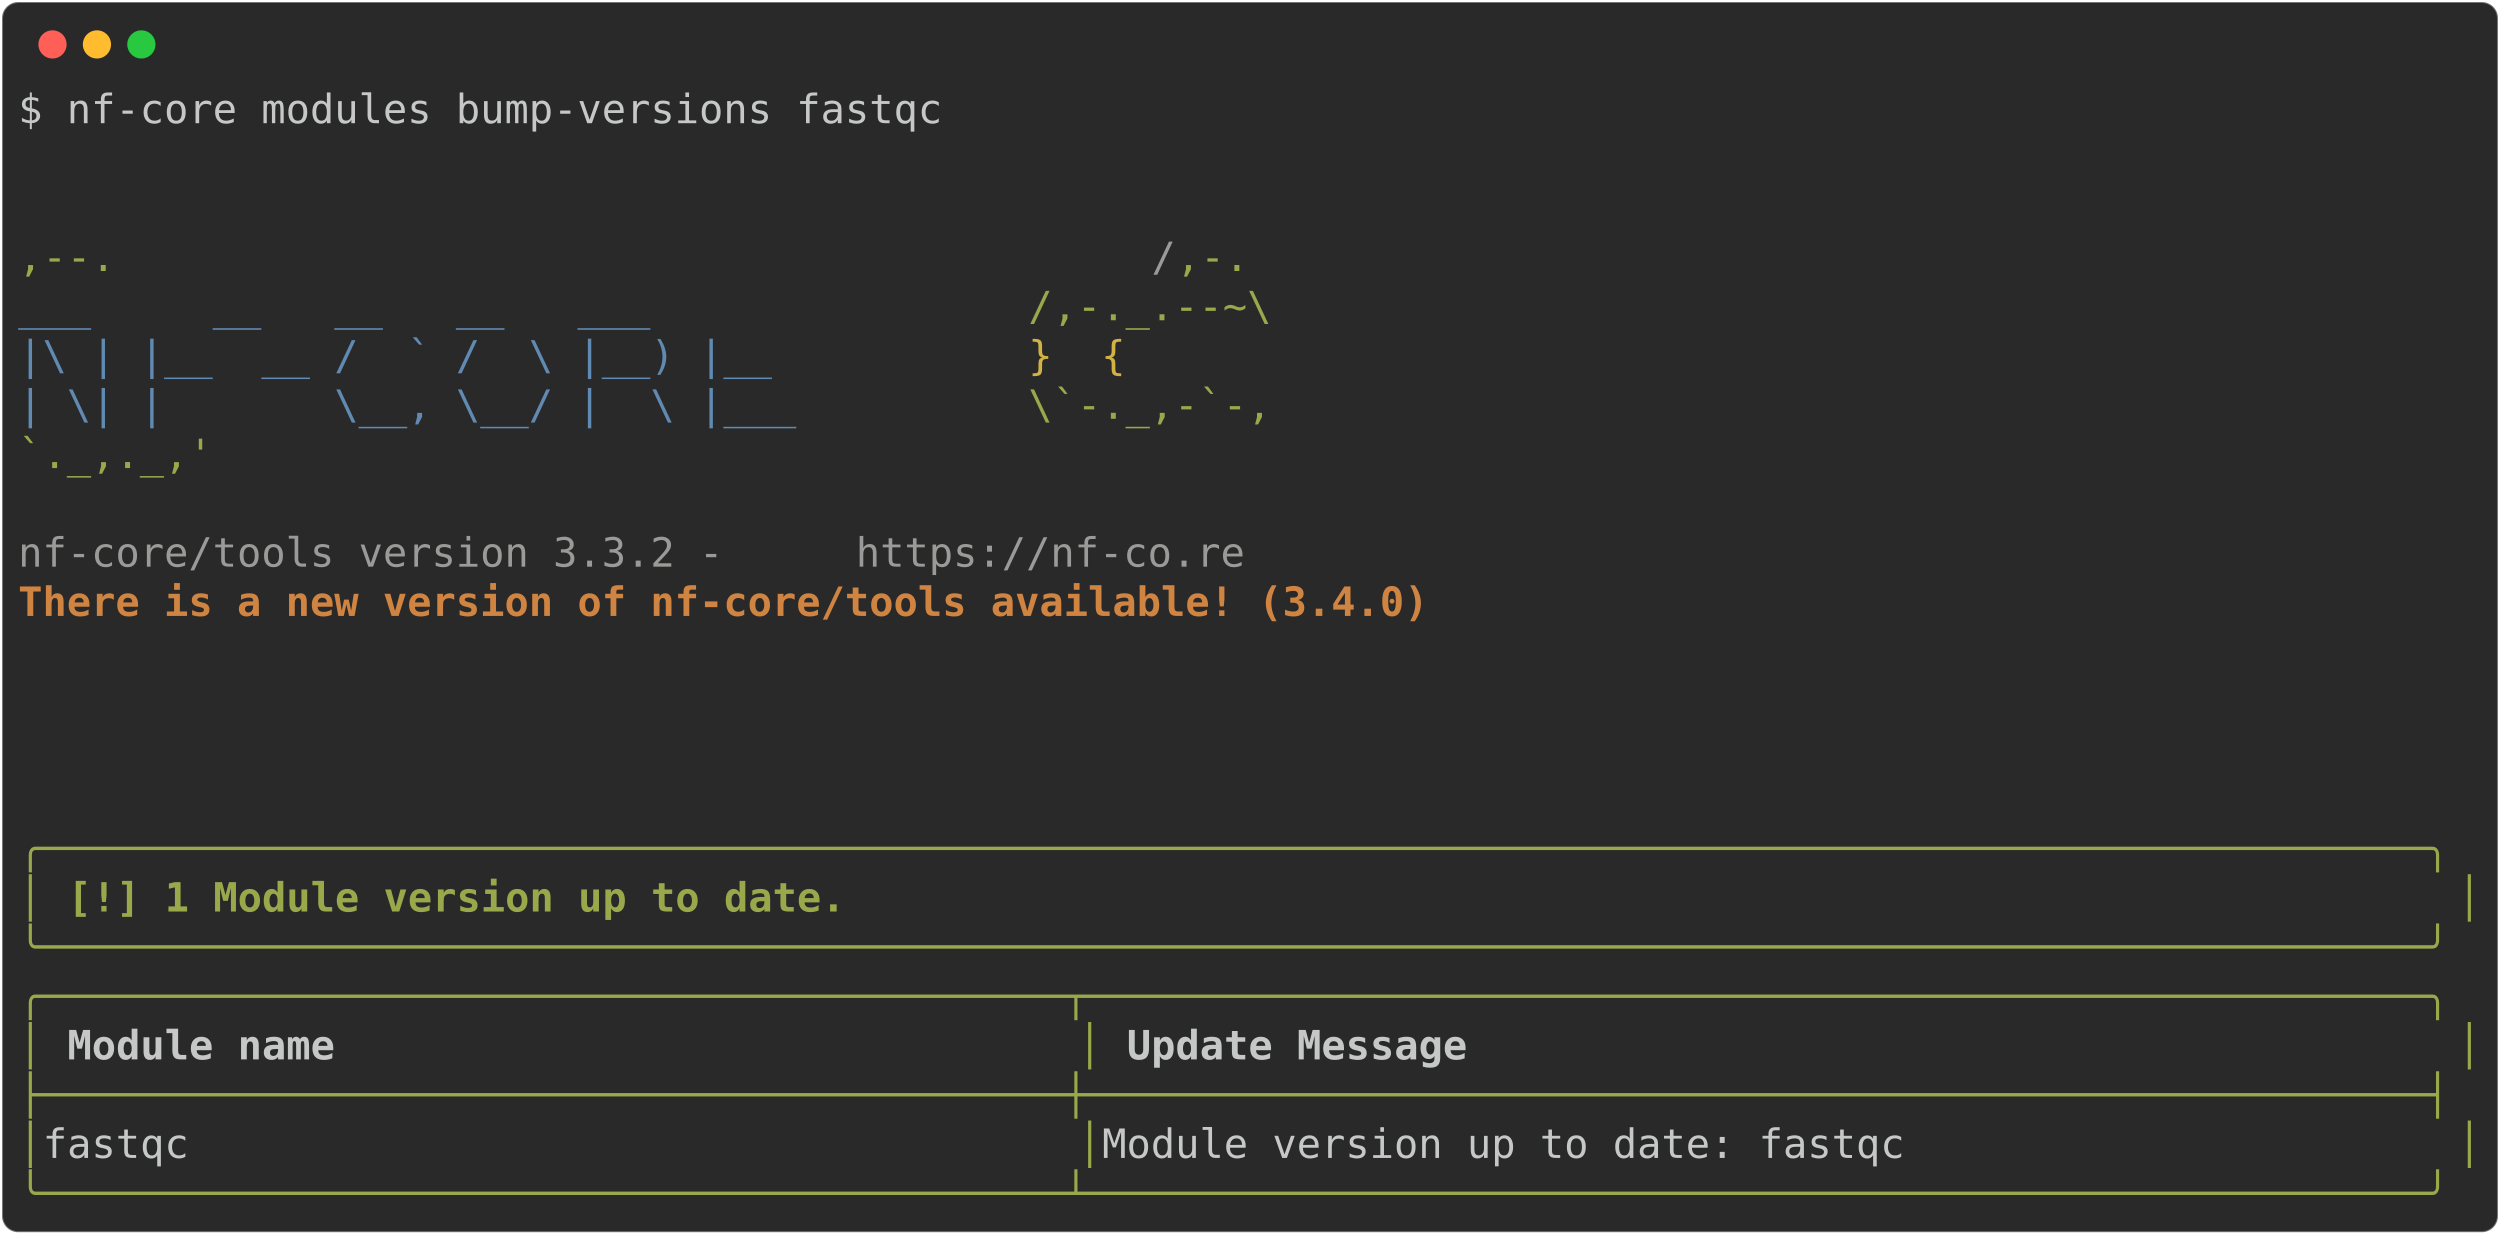
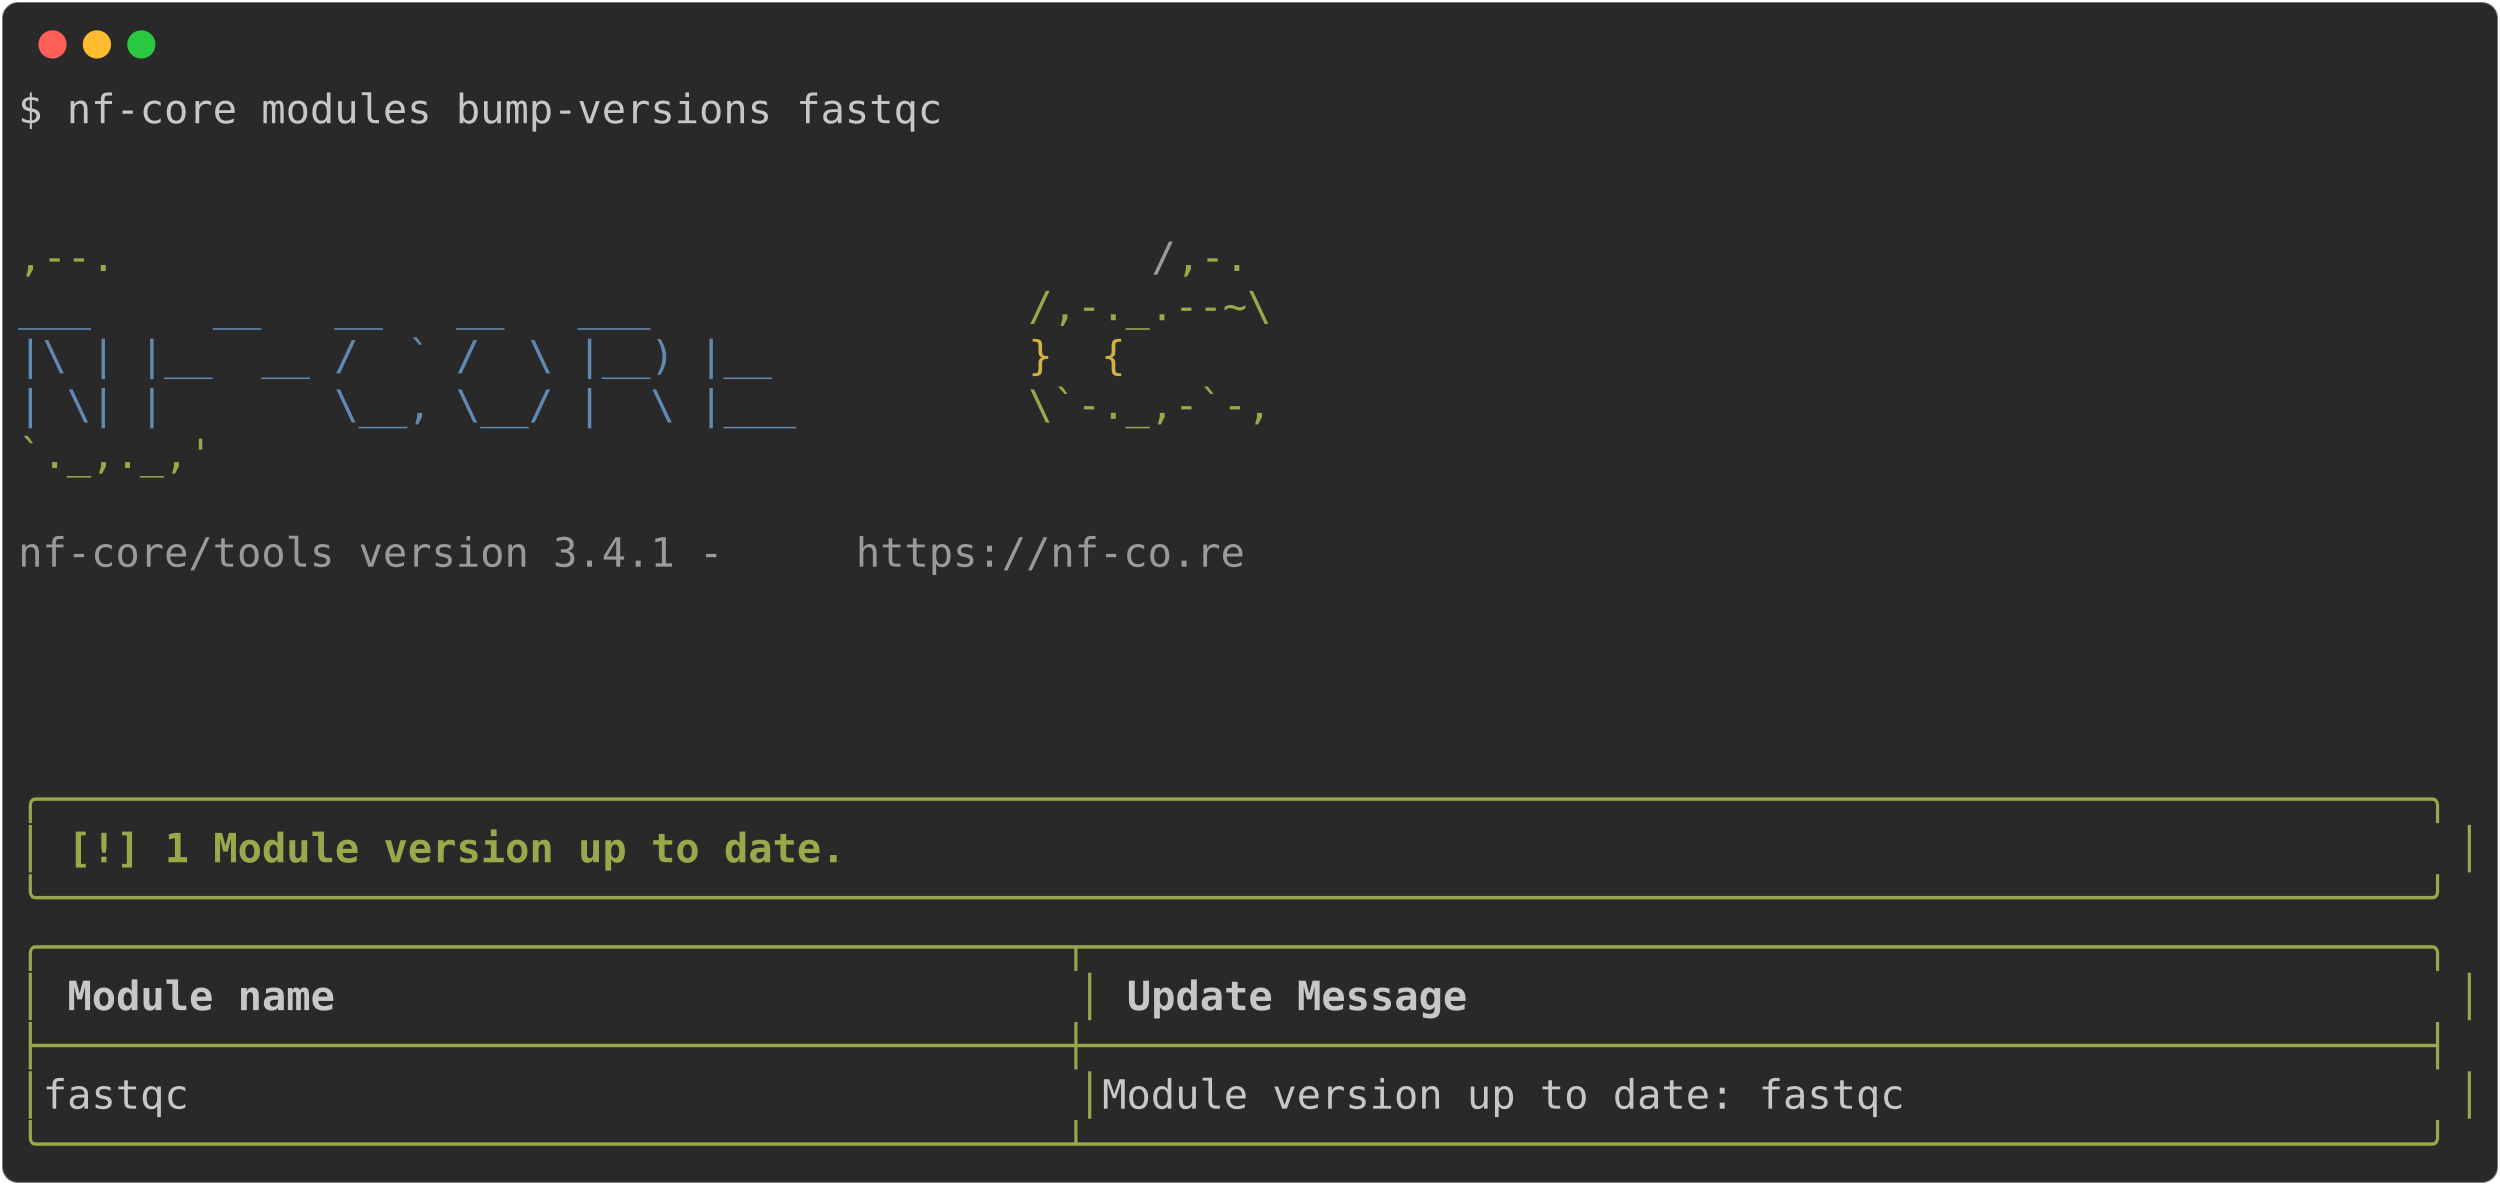
- <svg xmlns="http://www.w3.org/2000/svg" class="rich-terminal" viewBox="0 0 1238 611.2">
+ <svg xmlns="http://www.w3.org/2000/svg" class="rich-terminal" viewBox="0 0 1238 586.8">
  <style>

    @font-face {
        font-family: "Fira Code";
        src: local("FiraCode-Regular"),
                url("https://cdnjs.cloudflare.com/ajax/libs/firacode/6.2.0/woff2/FiraCode-Regular.woff2") format("woff2"),
                url("https://cdnjs.cloudflare.com/ajax/libs/firacode/6.2.0/woff/FiraCode-Regular.woff") format("woff");
        font-style: normal;
        font-weight: 400;
    }
    @font-face {
        font-family: "Fira Code";
        src: local("FiraCode-Bold"),
                url("https://cdnjs.cloudflare.com/ajax/libs/firacode/6.2.0/woff2/FiraCode-Bold.woff2") format("woff2"),
                url("https://cdnjs.cloudflare.com/ajax/libs/firacode/6.2.0/woff/FiraCode-Bold.woff") format("woff");
        font-style: bold;
        font-weight: 700;
    }

-     .terminal-2602382254-matrix {
+     .terminal-1619722211-matrix {
        font-family: Fira Code, monospace;
        font-size: 20px;
        line-height: 24.4px;
        font-variant-east-asian: full-width;
    }

-     .terminal-2602382254-title {
+     .terminal-1619722211-title {
        font-size: 18px;
        font-weight: bold;
        font-family: arial;
    }

-     .terminal-2602382254-r1 { fill: #c5c8c6 }
- .terminal-2602382254-r2 { fill: #98a84b }
- .terminal-2602382254-r3 { fill: #9a9b99 }
- .terminal-2602382254-r4 { fill: #608ab1 }
- .terminal-2602382254-r5 { fill: #d0b344 }
- .terminal-2602382254-r6 { fill: #d08442;font-weight: bold }
- .terminal-2602382254-r7 { fill: #98a84b;font-weight: bold }
- .terminal-2602382254-r8 { fill: #c5c8c6;font-weight: bold }
+     .terminal-1619722211-r1 { fill: #c5c8c6 }
+ .terminal-1619722211-r2 { fill: #98a84b }
+ .terminal-1619722211-r3 { fill: #9a9b99 }
+ .terminal-1619722211-r4 { fill: #608ab1 }
+ .terminal-1619722211-r5 { fill: #d0b344 }
+ .terminal-1619722211-r6 { fill: #98a84b;font-weight: bold }
+ .terminal-1619722211-r7 { fill: #c5c8c6;font-weight: bold }
    </style>
  <defs>
-     <clipPath id="terminal-2602382254-clip-terminal">
-       <rect x="0" y="0" width="1219.0" height="560.2" />
+     <clipPath id="terminal-1619722211-clip-terminal">
+       <rect x="0" y="0" width="1219.0" height="535.8" />
    </clipPath>
-     <clipPath id="terminal-2602382254-line-0">
+     <clipPath id="terminal-1619722211-line-0">
      <rect x="0" y="1.5" width="1220" height="24.65" />
    </clipPath>
-     <clipPath id="terminal-2602382254-line-1">
+     <clipPath id="terminal-1619722211-line-1">
      <rect x="0" y="25.9" width="1220" height="24.65" />
    </clipPath>
-     <clipPath id="terminal-2602382254-line-2">
+     <clipPath id="terminal-1619722211-line-2">
      <rect x="0" y="50.3" width="1220" height="24.65" />
    </clipPath>
-     <clipPath id="terminal-2602382254-line-3">
+     <clipPath id="terminal-1619722211-line-3">
      <rect x="0" y="74.7" width="1220" height="24.65" />
    </clipPath>
-     <clipPath id="terminal-2602382254-line-4">
+     <clipPath id="terminal-1619722211-line-4">
      <rect x="0" y="99.1" width="1220" height="24.65" />
    </clipPath>
-     <clipPath id="terminal-2602382254-line-5">
+     <clipPath id="terminal-1619722211-line-5">
      <rect x="0" y="123.5" width="1220" height="24.65" />
    </clipPath>
-     <clipPath id="terminal-2602382254-line-6">
+     <clipPath id="terminal-1619722211-line-6">
      <rect x="0" y="147.9" width="1220" height="24.65" />
    </clipPath>
-     <clipPath id="terminal-2602382254-line-7">
+     <clipPath id="terminal-1619722211-line-7">
      <rect x="0" y="172.3" width="1220" height="24.65" />
    </clipPath>
-     <clipPath id="terminal-2602382254-line-8">
+     <clipPath id="terminal-1619722211-line-8">
      <rect x="0" y="196.7" width="1220" height="24.65" />
    </clipPath>
-     <clipPath id="terminal-2602382254-line-9">
+     <clipPath id="terminal-1619722211-line-9">
      <rect x="0" y="221.1" width="1220" height="24.65" />
    </clipPath>
-     <clipPath id="terminal-2602382254-line-10">
+     <clipPath id="terminal-1619722211-line-10">
      <rect x="0" y="245.5" width="1220" height="24.65" />
    </clipPath>
-     <clipPath id="terminal-2602382254-line-11">
+     <clipPath id="terminal-1619722211-line-11">
      <rect x="0" y="269.9" width="1220" height="24.65" />
    </clipPath>
-     <clipPath id="terminal-2602382254-line-12">
+     <clipPath id="terminal-1619722211-line-12">
      <rect x="0" y="294.3" width="1220" height="24.65" />
    </clipPath>
-     <clipPath id="terminal-2602382254-line-13">
+     <clipPath id="terminal-1619722211-line-13">
      <rect x="0" y="318.7" width="1220" height="24.65" />
    </clipPath>
-     <clipPath id="terminal-2602382254-line-14">
+     <clipPath id="terminal-1619722211-line-14">
      <rect x="0" y="343.1" width="1220" height="24.65" />
    </clipPath>
-     <clipPath id="terminal-2602382254-line-15">
+     <clipPath id="terminal-1619722211-line-15">
      <rect x="0" y="367.5" width="1220" height="24.65" />
    </clipPath>
-     <clipPath id="terminal-2602382254-line-16">
+     <clipPath id="terminal-1619722211-line-16">
      <rect x="0" y="391.9" width="1220" height="24.65" />
    </clipPath>
-     <clipPath id="terminal-2602382254-line-17">
+     <clipPath id="terminal-1619722211-line-17">
      <rect x="0" y="416.3" width="1220" height="24.65" />
    </clipPath>
-     <clipPath id="terminal-2602382254-line-18">
+     <clipPath id="terminal-1619722211-line-18">
      <rect x="0" y="440.7" width="1220" height="24.65" />
    </clipPath>
-     <clipPath id="terminal-2602382254-line-19">
+     <clipPath id="terminal-1619722211-line-19">
      <rect x="0" y="465.1" width="1220" height="24.65" />
    </clipPath>
-     <clipPath id="terminal-2602382254-line-20">
+     <clipPath id="terminal-1619722211-line-20">
      <rect x="0" y="489.5" width="1220" height="24.65" />
    </clipPath>
-     <clipPath id="terminal-2602382254-line-21">
-       <rect x="0" y="513.9" width="1220" height="24.65" />
-     </clipPath>
  </defs>
-   <rect fill="#292929" stroke="rgba(255,255,255,0.35)" stroke-width="1" x="1" y="1" width="1236" height="609.2" rx="8" />
+   <rect fill="#292929" stroke="rgba(255,255,255,0.35)" stroke-width="1" x="1" y="1" width="1236" height="584.8" rx="8" />
  <g transform="translate(26,22)">
    <circle cx="0" cy="0" r="7" fill="#ff5f57" />
    <circle cx="22" cy="0" r="7" fill="#febc2e" />
    <circle cx="44" cy="0" r="7" fill="#28c840" />
  </g>
-   <g transform="translate(9, 41)" clip-path="url(#terminal-2602382254-clip-terminal)">
-     <g class="terminal-2602382254-matrix">
-       <text class="terminal-2602382254-r1" x="0" y="20" textLength="463.6" clip-path="url(#terminal-2602382254-line-0)">$ nf-core modules bump-versions fastqc</text>
-       <text class="terminal-2602382254-r1" x="1220" y="20" textLength="12.2" clip-path="url(#terminal-2602382254-line-0)">
+   <g transform="translate(9, 41)" clip-path="url(#terminal-1619722211-clip-terminal)">
+     <g class="terminal-1619722211-matrix">
+       <text class="terminal-1619722211-r1" x="0" y="20" textLength="463.6" clip-path="url(#terminal-1619722211-line-0)">$ nf-core modules bump-versions fastqc</text>
+       <text class="terminal-1619722211-r1" x="1220" y="20" textLength="12.2" clip-path="url(#terminal-1619722211-line-0)">
</text>
-       <text class="terminal-2602382254-r1" x="1220" y="44.4" textLength="12.2" clip-path="url(#terminal-2602382254-line-1)">
+       <text class="terminal-1619722211-r1" x="1220" y="44.4" textLength="12.2" clip-path="url(#terminal-1619722211-line-1)">
</text>
-       <text class="terminal-2602382254-r1" x="1220" y="68.8" textLength="12.2" clip-path="url(#terminal-2602382254-line-2)">
+       <text class="terminal-1619722211-r1" x="1220" y="68.8" textLength="12.2" clip-path="url(#terminal-1619722211-line-2)">
</text>
-       <text class="terminal-2602382254-r2" x="0" y="93.2" textLength="561.2" clip-path="url(#terminal-2602382254-line-3)">                                          ,--.</text>
-       <text class="terminal-2602382254-r3" x="561.2" y="93.2" textLength="12.2" clip-path="url(#terminal-2602382254-line-3)">/</text>
-       <text class="terminal-2602382254-r2" x="573.4" y="93.2" textLength="36.6" clip-path="url(#terminal-2602382254-line-3)">,-.</text>
-       <text class="terminal-2602382254-r1" x="1220" y="93.2" textLength="12.2" clip-path="url(#terminal-2602382254-line-3)">
+       <text class="terminal-1619722211-r2" x="0" y="93.2" textLength="561.2" clip-path="url(#terminal-1619722211-line-3)">                                          ,--.</text>
+       <text class="terminal-1619722211-r3" x="561.2" y="93.2" textLength="12.2" clip-path="url(#terminal-1619722211-line-3)">/</text>
+       <text class="terminal-1619722211-r2" x="573.4" y="93.2" textLength="36.6" clip-path="url(#terminal-1619722211-line-3)">,-.</text>
+       <text class="terminal-1619722211-r1" x="1220" y="93.2" textLength="12.2" clip-path="url(#terminal-1619722211-line-3)">
</text>
-       <text class="terminal-2602382254-r4" x="0" y="117.6" textLength="500.2" clip-path="url(#terminal-2602382254-line-4)">          ___     __   __   __   ___     </text>
-       <text class="terminal-2602382254-r2" x="500.2" y="117.6" textLength="134.2" clip-path="url(#terminal-2602382254-line-4)">/,-._.--~\ </text>
-       <text class="terminal-2602382254-r1" x="1220" y="117.6" textLength="12.2" clip-path="url(#terminal-2602382254-line-4)">
+       <text class="terminal-1619722211-r4" x="0" y="117.6" textLength="500.2" clip-path="url(#terminal-1619722211-line-4)">          ___     __   __   __   ___     </text>
+       <text class="terminal-1619722211-r2" x="500.2" y="117.6" textLength="134.2" clip-path="url(#terminal-1619722211-line-4)">/,-._.--~\ </text>
+       <text class="terminal-1619722211-r1" x="1220" y="117.6" textLength="12.2" clip-path="url(#terminal-1619722211-line-4)">
</text>
-       <text class="terminal-2602382254-r4" x="0" y="142" textLength="500.2" clip-path="url(#terminal-2602382254-line-5)">    |\ | |__  __ /  ` /  \ |__) |__      </text>
-       <text class="terminal-2602382254-r5" x="500.2" y="142" textLength="85.4" clip-path="url(#terminal-2602382254-line-5)">   }  {</text>
-       <text class="terminal-2602382254-r1" x="1220" y="142" textLength="12.2" clip-path="url(#terminal-2602382254-line-5)">
+       <text class="terminal-1619722211-r4" x="0" y="142" textLength="500.2" clip-path="url(#terminal-1619722211-line-5)">    |\ | |__  __ /  ` /  \ |__) |__      </text>
+       <text class="terminal-1619722211-r5" x="500.2" y="142" textLength="85.4" clip-path="url(#terminal-1619722211-line-5)">   }  {</text>
+       <text class="terminal-1619722211-r1" x="1220" y="142" textLength="12.2" clip-path="url(#terminal-1619722211-line-5)">
</text>
-       <text class="terminal-2602382254-r4" x="0" y="166.4" textLength="500.2" clip-path="url(#terminal-2602382254-line-6)">    | \| |       \__, \__/ |  \ |___     </text>
-       <text class="terminal-2602382254-r2" x="500.2" y="166.4" textLength="122" clip-path="url(#terminal-2602382254-line-6)">\`-._,-`-,</text>
-       <text class="terminal-2602382254-r1" x="1220" y="166.4" textLength="12.2" clip-path="url(#terminal-2602382254-line-6)">
+       <text class="terminal-1619722211-r4" x="0" y="166.4" textLength="500.2" clip-path="url(#terminal-1619722211-line-6)">    | \| |       \__, \__/ |  \ |___     </text>
+       <text class="terminal-1619722211-r2" x="500.2" y="166.4" textLength="122" clip-path="url(#terminal-1619722211-line-6)">\`-._,-`-,</text>
+       <text class="terminal-1619722211-r1" x="1220" y="166.4" textLength="12.2" clip-path="url(#terminal-1619722211-line-6)">
</text>
-       <text class="terminal-2602382254-r2" x="0" y="190.8" textLength="610" clip-path="url(#terminal-2602382254-line-7)">                                          `._,._,'</text>
-       <text class="terminal-2602382254-r1" x="1220" y="190.8" textLength="12.2" clip-path="url(#terminal-2602382254-line-7)">
+       <text class="terminal-1619722211-r2" x="0" y="190.8" textLength="610" clip-path="url(#terminal-1619722211-line-7)">                                          `._,._,'</text>
+       <text class="terminal-1619722211-r1" x="1220" y="190.8" textLength="12.2" clip-path="url(#terminal-1619722211-line-7)">
</text>
-       <text class="terminal-2602382254-r1" x="1220" y="215.2" textLength="12.2" clip-path="url(#terminal-2602382254-line-8)">
+       <text class="terminal-1619722211-r1" x="1220" y="215.2" textLength="12.2" clip-path="url(#terminal-1619722211-line-8)">
</text>
-       <text class="terminal-2602382254-r3" x="0" y="239.6" textLength="414.8" clip-path="url(#terminal-2602382254-line-9)">    nf-core/tools version 3.3.2 - </text>
-       <text class="terminal-2602382254-r3" x="414.8" y="239.6" textLength="195.2" clip-path="url(#terminal-2602382254-line-9)">https://nf-co.re</text>
-       <text class="terminal-2602382254-r1" x="1220" y="239.6" textLength="12.2" clip-path="url(#terminal-2602382254-line-9)">
+       <text class="terminal-1619722211-r3" x="0" y="239.6" textLength="414.8" clip-path="url(#terminal-1619722211-line-9)">    nf-core/tools version 3.4.1 - </text>
+       <text class="terminal-1619722211-r3" x="414.8" y="239.6" textLength="195.2" clip-path="url(#terminal-1619722211-line-9)">https://nf-co.re</text>
+       <text class="terminal-1619722211-r1" x="1220" y="239.6" textLength="12.2" clip-path="url(#terminal-1619722211-line-9)">
</text>
-       <text class="terminal-2602382254-r6" x="0" y="264" textLength="756.4" clip-path="url(#terminal-2602382254-line-10)">    There is a new version of nf-core/tools available! (3.4.0)</text>
-       <text class="terminal-2602382254-r1" x="1220" y="264" textLength="12.2" clip-path="url(#terminal-2602382254-line-10)">
+       <text class="terminal-1619722211-r1" x="1220" y="264" textLength="12.2" clip-path="url(#terminal-1619722211-line-10)">
</text>
-       <text class="terminal-2602382254-r1" x="1220" y="288.4" textLength="12.2" clip-path="url(#terminal-2602382254-line-11)">
+       <text class="terminal-1619722211-r1" x="1220" y="288.4" textLength="12.2" clip-path="url(#terminal-1619722211-line-11)">
</text>
-       <text class="terminal-2602382254-r1" x="1220" y="312.8" textLength="12.2" clip-path="url(#terminal-2602382254-line-12)">
+       <text class="terminal-1619722211-r1" x="1220" y="312.8" textLength="12.2" clip-path="url(#terminal-1619722211-line-12)">
</text>
-       <text class="terminal-2602382254-r1" x="1220" y="337.2" textLength="12.2" clip-path="url(#terminal-2602382254-line-13)">
+       <text class="terminal-1619722211-r1" x="1220" y="337.2" textLength="12.2" clip-path="url(#terminal-1619722211-line-13)">
</text>
-       <text class="terminal-2602382254-r1" x="1220" y="361.6" textLength="12.2" clip-path="url(#terminal-2602382254-line-14)">
+       <text class="terminal-1619722211-r6" x="0" y="361.6" textLength="1220" clip-path="url(#terminal-1619722211-line-14)">╭──────────────────────────────────────────────────────────────────────────────────────────────────╮</text>
+       <text class="terminal-1619722211-r1" x="1220" y="361.6" textLength="12.2" clip-path="url(#terminal-1619722211-line-14)">
</text>
-       <text class="terminal-2602382254-r7" x="0" y="386" textLength="1220" clip-path="url(#terminal-2602382254-line-15)">╭──────────────────────────────────────────────────────────────────────────────────────────────────╮</text>
-       <text class="terminal-2602382254-r1" x="1220" y="386" textLength="12.2" clip-path="url(#terminal-2602382254-line-15)">
+       <text class="terminal-1619722211-r6" x="0" y="386" textLength="12.2" clip-path="url(#terminal-1619722211-line-15)">│</text>
+       <text class="terminal-1619722211-r6" x="24.4" y="386" textLength="390.4" clip-path="url(#terminal-1619722211-line-15)">[!] 1 Module version up to date.</text>
+       <text class="terminal-1619722211-r6" x="1207.8" y="386" textLength="12.2" clip-path="url(#terminal-1619722211-line-15)">│</text>
+       <text class="terminal-1619722211-r1" x="1220" y="386" textLength="12.2" clip-path="url(#terminal-1619722211-line-15)">
</text>
-       <text class="terminal-2602382254-r7" x="0" y="410.4" textLength="12.2" clip-path="url(#terminal-2602382254-line-16)">│</text>
-       <text class="terminal-2602382254-r7" x="24.4" y="410.4" textLength="390.4" clip-path="url(#terminal-2602382254-line-16)">[!] 1 Module version up to date.</text>
-       <text class="terminal-2602382254-r7" x="1207.8" y="410.4" textLength="12.2" clip-path="url(#terminal-2602382254-line-16)">│</text>
-       <text class="terminal-2602382254-r1" x="1220" y="410.4" textLength="12.2" clip-path="url(#terminal-2602382254-line-16)">
+       <text class="terminal-1619722211-r6" x="0" y="410.4" textLength="1220" clip-path="url(#terminal-1619722211-line-16)">╰──────────────────────────────────────────────────────────────────────────────────────────────────╯</text>
+       <text class="terminal-1619722211-r1" x="1220" y="410.4" textLength="12.2" clip-path="url(#terminal-1619722211-line-16)">
</text>
-       <text class="terminal-2602382254-r7" x="0" y="434.8" textLength="1220" clip-path="url(#terminal-2602382254-line-17)">╰──────────────────────────────────────────────────────────────────────────────────────────────────╯</text>
-       <text class="terminal-2602382254-r1" x="1220" y="434.8" textLength="12.2" clip-path="url(#terminal-2602382254-line-17)">
+       <text class="terminal-1619722211-r2" x="0" y="434.8" textLength="1220" clip-path="url(#terminal-1619722211-line-17)">╭──────────────────────────────────────────┬───────────────────────────────────────────────────────╮</text>
+       <text class="terminal-1619722211-r1" x="1220" y="434.8" textLength="12.2" clip-path="url(#terminal-1619722211-line-17)">
</text>
-       <text class="terminal-2602382254-r2" x="0" y="459.2" textLength="1220" clip-path="url(#terminal-2602382254-line-18)">╭──────────────────────────────────────────┬───────────────────────────────────────────────────────╮</text>
-       <text class="terminal-2602382254-r1" x="1220" y="459.2" textLength="12.2" clip-path="url(#terminal-2602382254-line-18)">
+       <text class="terminal-1619722211-r2" x="0" y="459.2" textLength="12.2" clip-path="url(#terminal-1619722211-line-18)">│</text>
+       <text class="terminal-1619722211-r7" x="24.4" y="459.2" textLength="488" clip-path="url(#terminal-1619722211-line-18)">Module name                             </text>
+       <text class="terminal-1619722211-r2" x="524.6" y="459.2" textLength="12.2" clip-path="url(#terminal-1619722211-line-18)">│</text>
+       <text class="terminal-1619722211-r7" x="549" y="459.2" textLength="646.6" clip-path="url(#terminal-1619722211-line-18)">Update Message                                       </text>
+       <text class="terminal-1619722211-r2" x="1207.8" y="459.2" textLength="12.2" clip-path="url(#terminal-1619722211-line-18)">│</text>
+       <text class="terminal-1619722211-r1" x="1220" y="459.2" textLength="12.2" clip-path="url(#terminal-1619722211-line-18)">
</text>
-       <text class="terminal-2602382254-r2" x="0" y="483.6" textLength="12.2" clip-path="url(#terminal-2602382254-line-19)">│</text>
-       <text class="terminal-2602382254-r8" x="24.4" y="483.6" textLength="488" clip-path="url(#terminal-2602382254-line-19)">Module name                             </text>
-       <text class="terminal-2602382254-r2" x="524.6" y="483.6" textLength="12.2" clip-path="url(#terminal-2602382254-line-19)">│</text>
-       <text class="terminal-2602382254-r8" x="549" y="483.6" textLength="646.6" clip-path="url(#terminal-2602382254-line-19)">Update Message                                       </text>
-       <text class="terminal-2602382254-r2" x="1207.8" y="483.6" textLength="12.2" clip-path="url(#terminal-2602382254-line-19)">│</text>
-       <text class="terminal-2602382254-r1" x="1220" y="483.6" textLength="12.2" clip-path="url(#terminal-2602382254-line-19)">
+       <text class="terminal-1619722211-r2" x="0" y="483.6" textLength="1220" clip-path="url(#terminal-1619722211-line-19)">├──────────────────────────────────────────┼───────────────────────────────────────────────────────┤</text>
+       <text class="terminal-1619722211-r1" x="1220" y="483.6" textLength="12.2" clip-path="url(#terminal-1619722211-line-19)">
</text>
-       <text class="terminal-2602382254-r2" x="0" y="508" textLength="1220" clip-path="url(#terminal-2602382254-line-20)">├──────────────────────────────────────────┼───────────────────────────────────────────────────────┤</text>
-       <text class="terminal-2602382254-r1" x="1220" y="508" textLength="12.2" clip-path="url(#terminal-2602382254-line-20)">
+       <text class="terminal-1619722211-r2" x="0" y="508" textLength="12.2" clip-path="url(#terminal-1619722211-line-20)">│</text>
+       <text class="terminal-1619722211-r1" x="12.2" y="508" textLength="512.4" clip-path="url(#terminal-1619722211-line-20)"> fastqc                                   </text>
+       <text class="terminal-1619722211-r2" x="524.6" y="508" textLength="12.2" clip-path="url(#terminal-1619722211-line-20)">│</text>
+       <text class="terminal-1619722211-r1" x="536.8" y="508" textLength="671" clip-path="url(#terminal-1619722211-line-20)"> Module version up to date: fastqc                     </text>
+       <text class="terminal-1619722211-r2" x="1207.8" y="508" textLength="12.2" clip-path="url(#terminal-1619722211-line-20)">│</text>
+       <text class="terminal-1619722211-r1" x="1220" y="508" textLength="12.2" clip-path="url(#terminal-1619722211-line-20)">
</text>
-       <text class="terminal-2602382254-r2" x="0" y="532.4" textLength="12.2" clip-path="url(#terminal-2602382254-line-21)">│</text>
-       <text class="terminal-2602382254-r1" x="12.2" y="532.4" textLength="512.4" clip-path="url(#terminal-2602382254-line-21)"> fastqc                                   </text>
-       <text class="terminal-2602382254-r2" x="524.6" y="532.4" textLength="12.2" clip-path="url(#terminal-2602382254-line-21)">│</text>
-       <text class="terminal-2602382254-r1" x="536.8" y="532.4" textLength="671" clip-path="url(#terminal-2602382254-line-21)"> Module version up to date: fastqc                     </text>
-       <text class="terminal-2602382254-r2" x="1207.8" y="532.4" textLength="12.2" clip-path="url(#terminal-2602382254-line-21)">│</text>
-       <text class="terminal-2602382254-r1" x="1220" y="532.4" textLength="12.2" clip-path="url(#terminal-2602382254-line-21)">
- </text>
-       <text class="terminal-2602382254-r2" x="0" y="556.8" textLength="1220" clip-path="url(#terminal-2602382254-line-22)">╰──────────────────────────────────────────┴───────────────────────────────────────────────────────╯</text>
-       <text class="terminal-2602382254-r1" x="1220" y="556.8" textLength="12.2" clip-path="url(#terminal-2602382254-line-22)">
+       <text class="terminal-1619722211-r2" x="0" y="532.4" textLength="1220" clip-path="url(#terminal-1619722211-line-21)">╰──────────────────────────────────────────┴───────────────────────────────────────────────────────╯</text>
+       <text class="terminal-1619722211-r1" x="1220" y="532.4" textLength="12.2" clip-path="url(#terminal-1619722211-line-21)">
</text>
    </g>
  </g>
</svg>
